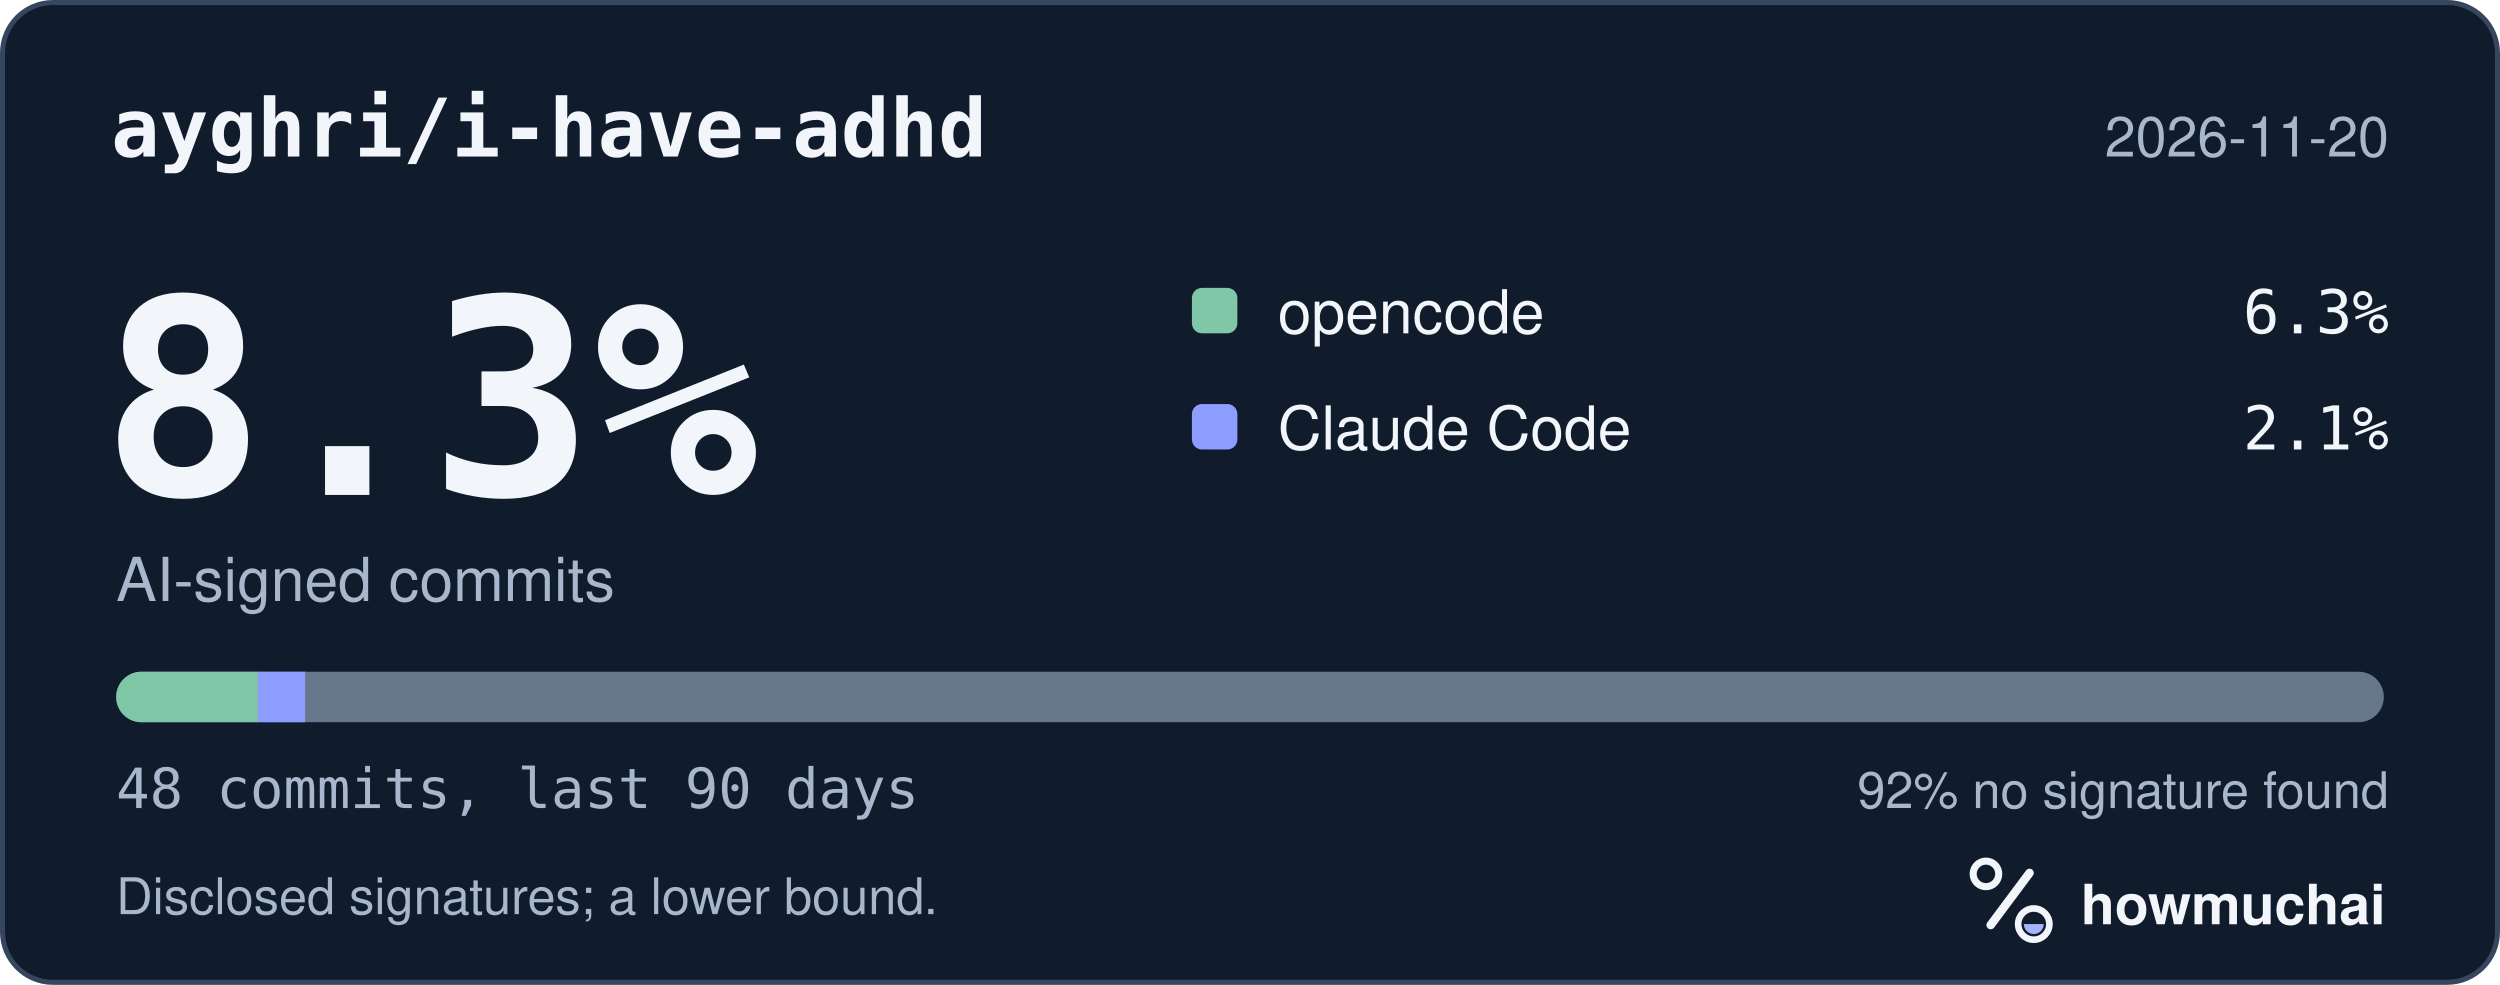
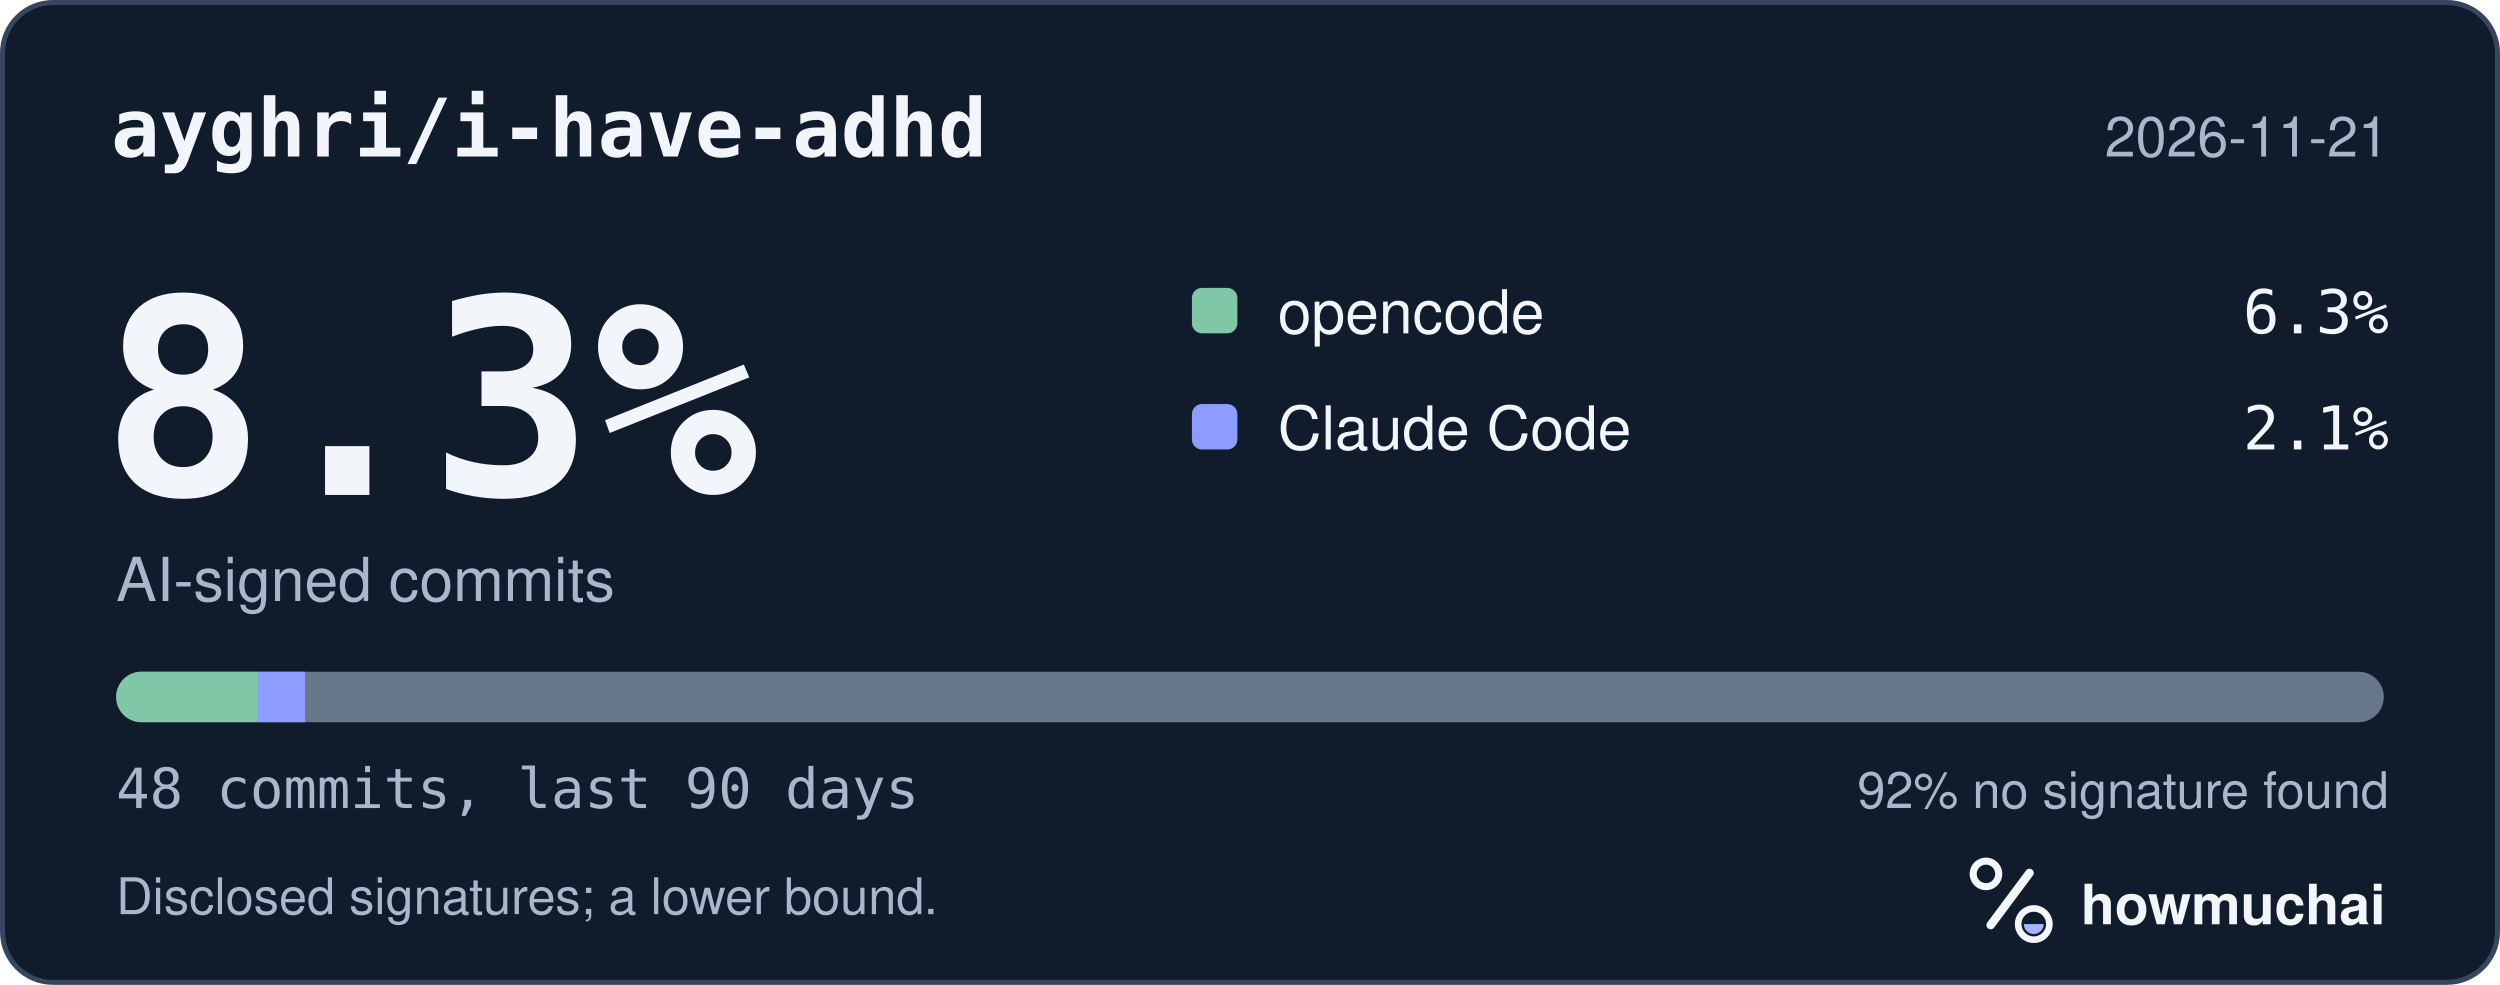
<svg xmlns="http://www.w3.org/2000/svg" width="495" height="195" viewBox="0 0 495 195" role="img" aria-labelledby="hm-t hm-d">
  <rect x="0.5" y="0.5" width="494" height="194" rx="10" fill="#101B2C" stroke="#35465E" />
  <text x="22" y="31" fill="#F2F5FA" font-family="ui-monospace, SF Mono, Menlo, Consolas, IBM Plex Mono, monospace" font-size="16" font-weight="600">ayghri/i-have-adhd</text>
-   <text x="473" y="31" fill="#A8B7CC" font-family="-apple-system, BlinkMacSystemFont, Segoe UI, Helvetica, Arial, Fira Sans, sans-serif" font-size="11" text-anchor="end">2026-11-20</text>
+   <text x="473" y="31" fill="#A8B7CC" font-family="-apple-system, BlinkMacSystemFont, Segoe UI, Helvetica, Arial, Fira Sans, sans-serif" font-size="11" text-anchor="end">2026-11-21</text>
  <text x="20" y="98" fill="#F2F5FA" font-family="ui-monospace, SF Mono, Menlo, Consolas, IBM Plex Mono, monospace" font-size="54" font-weight="700">8.3%</text>
  <text x="23" y="119" fill="#A8B7CC" font-family="-apple-system, BlinkMacSystemFont, Segoe UI, Helvetica, Arial, Fira Sans, sans-serif" font-size="12">AI-signed commits</text>
  <rect x="236" y="57" width="9" height="9" rx="2" fill="#7FC7A6" />
  <text x="253" y="66" fill="#F2F5FA" font-family="-apple-system, BlinkMacSystemFont, Segoe UI, Helvetica, Arial, Fira Sans, sans-serif" font-size="12">opencode</text>
  <text x="473" y="66" fill="#F2F5FA" font-family="ui-monospace, SF Mono, Menlo, Consolas, IBM Plex Mono, monospace" font-size="12" text-anchor="end">6.3%</text>
  <rect x="236" y="80" width="9" height="9" rx="2" fill="#8D9DFF" />
  <text x="253" y="89" fill="#F2F5FA" font-family="-apple-system, BlinkMacSystemFont, Segoe UI, Helvetica, Arial, Fira Sans, sans-serif" font-size="12">Claude Code</text>
  <text x="473" y="89" fill="#F2F5FA" font-family="ui-monospace, SF Mono, Menlo, Consolas, IBM Plex Mono, monospace" font-size="12" text-anchor="end">2.1%</text>
  <defs>
    <clipPath id="hm-bar">
      <rect x="23" y="133" width="449" height="10" rx="5" />
    </clipPath>
  </defs>
  <rect x="23" y="133" width="449" height="10" rx="5" fill="#66768B" />
  <g clip-path="url(#hm-bar)">
    <rect x="23.00" y="133" width="28.06" height="10" fill="#7FC7A6" />
    <rect x="51.06" y="133" width="9.35" height="10" fill="#8D9DFF" />
  </g>
  <text x="23" y="160" fill="#A8B7CC" font-family="ui-monospace, SF Mono, Menlo, Consolas, IBM Plex Mono, monospace" font-size="11">48 commits, last 90 days</text>
  <text x="473" y="160" fill="#A8B7CC" font-family="-apple-system, BlinkMacSystemFont, Segoe UI, Helvetica, Arial, Fira Sans, sans-serif" font-size="10" text-anchor="end">92% no signature found</text>
  <text x="23" y="181" fill="#A8B7CC" font-family="-apple-system, BlinkMacSystemFont, Segoe UI, Helvetica, Arial, Fira Sans, sans-serif" font-size="10">Disclosed signatures; a lower bound.</text>
  <g transform="translate(386 166) scale(0.046875)">
    <circle cx="154" cy="150" r="54" fill="none" stroke="#F2F5FA" stroke-width="30" />
    <path d="M174 366 338 146" fill="none" stroke="#F2F5FA" stroke-width="36" stroke-linecap="round" />
    <circle cx="356" cy="362" r="66" fill="none" stroke="#F2F5FA" stroke-width="28" />
    <path d="M314 362a42 42 0 0 0 84 0Z" fill="#A4B5FF" />
  </g>
  <text x="412" y="183" fill="#F2F5FA" font-family="-apple-system, BlinkMacSystemFont, Segoe UI, Helvetica, Arial, Fira Sans, sans-serif" font-size="11" font-weight="650">howmuchai</text>
</svg>
